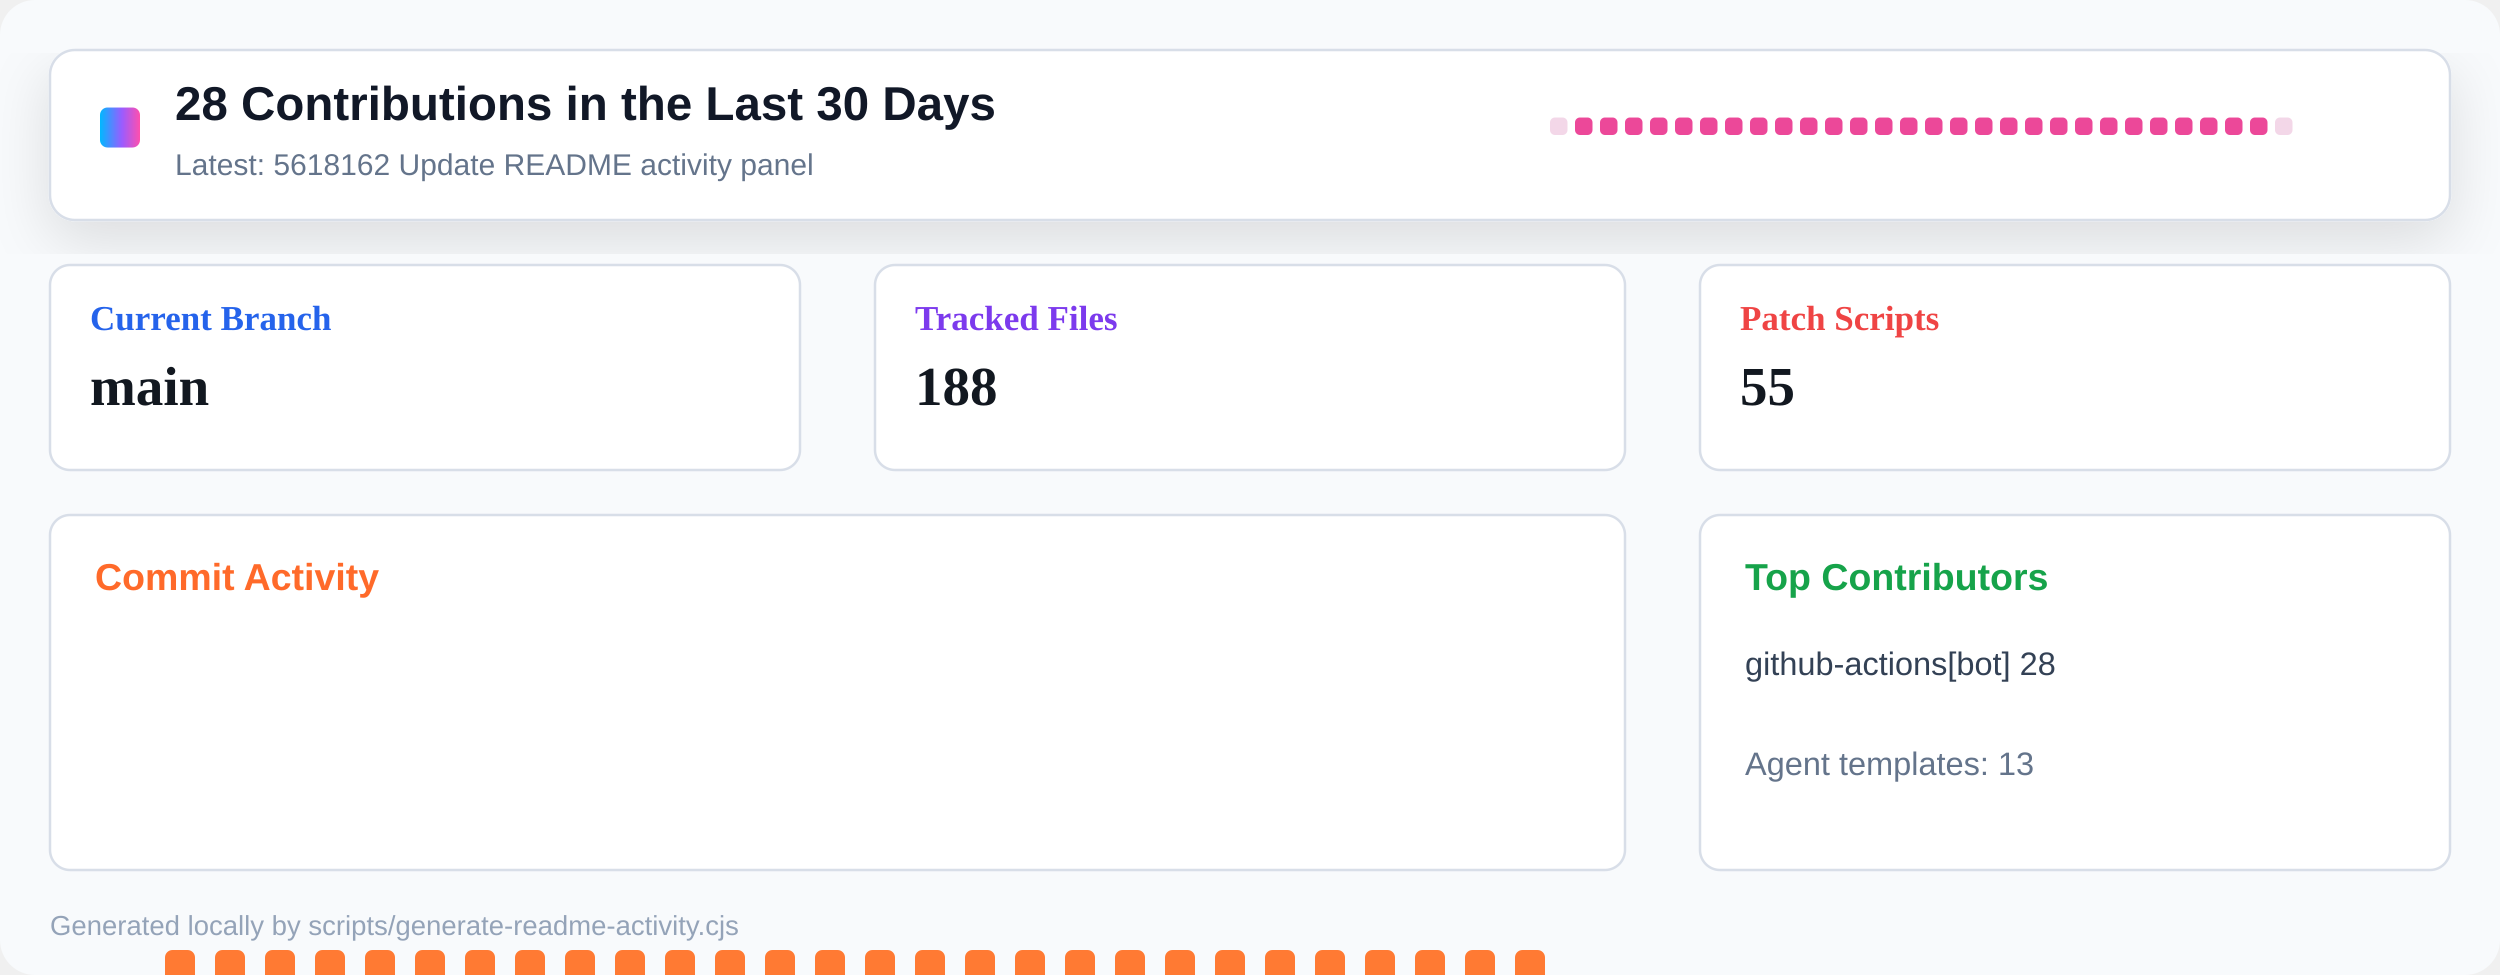
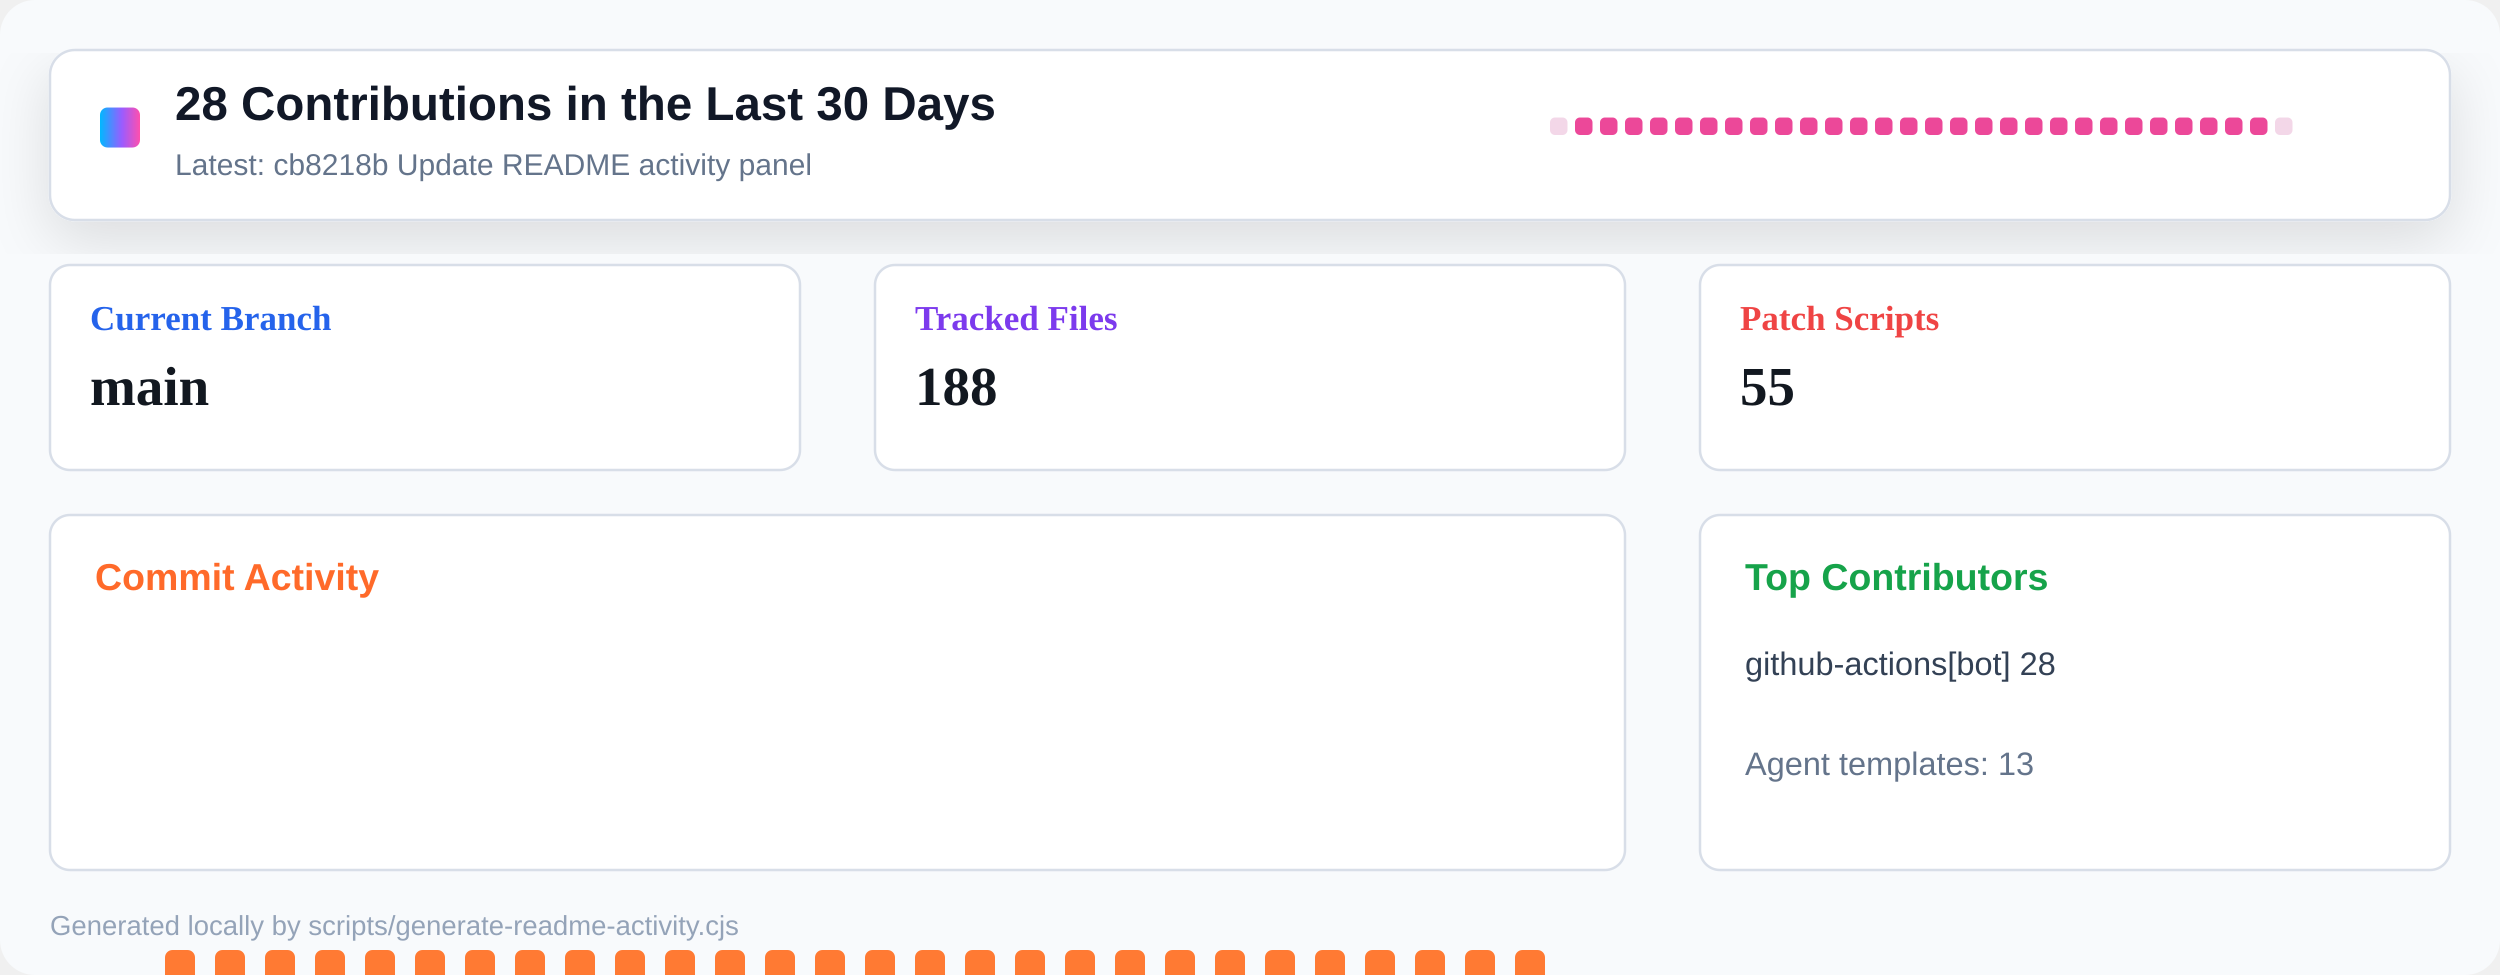
<svg xmlns="http://www.w3.org/2000/svg" width="1000" height="390" viewBox="0 0 1000 390" role="img" aria-label="Repository activity dashboard">
  <defs>
    <linearGradient id="header" x1="0" x2="1" y1="0" y2="0">
      <stop offset="0" stop-color="#00b8ff" />
      <stop offset="0.55" stop-color="#9a5cff" />
      <stop offset="1" stop-color="#ff4fad" />
    </linearGradient>
    <filter id="shadow" x="-10%" y="-10%" width="120%" height="130%">
      <feDropShadow dx="0" dy="8" stdDeviation="12" flood-color="#0b1020" flood-opacity="0.12" />
    </filter>
  </defs>
  <rect width="1000" height="390" rx="14" fill="#f8fafc" />
  <rect x="20" y="20" width="960" height="68" rx="10" fill="#ffffff" stroke="#d8dee8" filter="url(#shadow)" />
  <rect x="40" y="43" width="16" height="16" rx="3" fill="url(#header)" />
  <text x="70" y="48" font-family="Segoe UI, Arial, sans-serif" font-size="19" font-weight="800" fill="#111827">28 Contributions in the Last 30 Days</text>
-   <text x="70" y="70" font-family="Segoe UI, Arial, sans-serif" font-size="12" fill="#64748b">Latest: 5618162 Update README activity panel</text>
+   <text x="70" y="70" font-family="Segoe UI, Arial, sans-serif" font-size="12" fill="#64748b">Latest: cb8218b Update README activity panel</text>
  <g transform="translate(620 47)">
    <rect x="0" y="0" width="7" height="7" rx="2" fill="#f3d7e8" />
    <rect x="10" y="0" width="7" height="7" rx="2" fill="#ec4899" />
    <rect x="20" y="0" width="7" height="7" rx="2" fill="#ec4899" />
    <rect x="30" y="0" width="7" height="7" rx="2" fill="#ec4899" />
    <rect x="40" y="0" width="7" height="7" rx="2" fill="#ec4899" />
    <rect x="50" y="0" width="7" height="7" rx="2" fill="#ec4899" />
    <rect x="60" y="0" width="7" height="7" rx="2" fill="#ec4899" />
    <rect x="70" y="0" width="7" height="7" rx="2" fill="#ec4899" />
    <rect x="80" y="0" width="7" height="7" rx="2" fill="#ec4899" />
    <rect x="90" y="0" width="7" height="7" rx="2" fill="#ec4899" />
    <rect x="100" y="0" width="7" height="7" rx="2" fill="#ec4899" />
    <rect x="110" y="0" width="7" height="7" rx="2" fill="#ec4899" />
    <rect x="120" y="0" width="7" height="7" rx="2" fill="#ec4899" />
    <rect x="130" y="0" width="7" height="7" rx="2" fill="#ec4899" />
    <rect x="140" y="0" width="7" height="7" rx="2" fill="#ec4899" />
    <rect x="150" y="0" width="7" height="7" rx="2" fill="#ec4899" />
    <rect x="160" y="0" width="7" height="7" rx="2" fill="#ec4899" />
    <rect x="170" y="0" width="7" height="7" rx="2" fill="#ec4899" />
    <rect x="180" y="0" width="7" height="7" rx="2" fill="#ec4899" />
    <rect x="190" y="0" width="7" height="7" rx="2" fill="#ec4899" />
    <rect x="200" y="0" width="7" height="7" rx="2" fill="#ec4899" />
    <rect x="210" y="0" width="7" height="7" rx="2" fill="#ec4899" />
    <rect x="220" y="0" width="7" height="7" rx="2" fill="#ec4899" />
    <rect x="230" y="0" width="7" height="7" rx="2" fill="#ec4899" />
    <rect x="240" y="0" width="7" height="7" rx="2" fill="#ec4899" />
    <rect x="250" y="0" width="7" height="7" rx="2" fill="#ec4899" />
    <rect x="260" y="0" width="7" height="7" rx="2" fill="#ec4899" />
    <rect x="270" y="0" width="7" height="7" rx="2" fill="#ec4899" />
    <rect x="280" y="0" width="7" height="7" rx="2" fill="#ec4899" />
    <rect x="290" y="0" width="7" height="7" rx="2" fill="#f3d7e8" />
  </g>
  <g transform="translate(20 106)">
    <rect width="300" height="82" rx="8" fill="#ffffff" stroke="#d8dee8" />
    <text x="16" y="26" font-size="14" font-weight="700" fill="#2563eb">Current Branch</text>
    <text x="16" y="56" font-size="22" font-weight="800" fill="#121820">main</text>
  </g>
  <g transform="translate(350 106)">
    <rect width="300" height="82" rx="8" fill="#ffffff" stroke="#d8dee8" />
    <text x="16" y="26" font-size="14" font-weight="700" fill="#7c3aed">Tracked Files</text>
    <text x="16" y="56" font-size="22" font-weight="800" fill="#121820">188</text>
  </g>
  <g transform="translate(680 106)">
    <rect width="300" height="82" rx="8" fill="#ffffff" stroke="#d8dee8" />
    <text x="16" y="26" font-size="14" font-weight="700" fill="#ef4444">Patch Scripts</text>
    <text x="16" y="56" font-size="22" font-weight="800" fill="#121820">55</text>
  </g>
  <g transform="translate(20 206)">
    <rect width="630" height="142" rx="8" fill="#ffffff" stroke="#d8dee8" />
    <text x="18" y="30" font-family="Segoe UI, Arial, sans-serif" font-size="15" font-weight="800" fill="#ff6a2a">Commit Activity</text>
    <rect x="26" y="255" width="12" height="5" rx="3" fill="#e8edf4" />
    <rect x="46" y="174" width="12" height="86" rx="3" fill="#ff7a33" />
    <rect x="66" y="174" width="12" height="86" rx="3" fill="#ff7a33" />
    <rect x="86" y="174" width="12" height="86" rx="3" fill="#ff7a33" />
    <rect x="106" y="174" width="12" height="86" rx="3" fill="#ff7a33" />
    <rect x="126" y="174" width="12" height="86" rx="3" fill="#ff7a33" />
    <rect x="146" y="174" width="12" height="86" rx="3" fill="#ff7a33" />
    <rect x="166" y="174" width="12" height="86" rx="3" fill="#ff7a33" />
    <rect x="186" y="174" width="12" height="86" rx="3" fill="#ff7a33" />
    <rect x="206" y="174" width="12" height="86" rx="3" fill="#ff7a33" />
    <rect x="226" y="174" width="12" height="86" rx="3" fill="#ff7a33" />
    <rect x="246" y="174" width="12" height="86" rx="3" fill="#ff7a33" />
    <rect x="266" y="174" width="12" height="86" rx="3" fill="#ff7a33" />
    <rect x="286" y="174" width="12" height="86" rx="3" fill="#ff7a33" />
    <rect x="306" y="174" width="12" height="86" rx="3" fill="#ff7a33" />
    <rect x="326" y="174" width="12" height="86" rx="3" fill="#ff7a33" />
    <rect x="346" y="174" width="12" height="86" rx="3" fill="#ff7a33" />
    <rect x="366" y="174" width="12" height="86" rx="3" fill="#ff7a33" />
    <rect x="386" y="174" width="12" height="86" rx="3" fill="#ff7a33" />
    <rect x="406" y="174" width="12" height="86" rx="3" fill="#ff7a33" />
    <rect x="426" y="174" width="12" height="86" rx="3" fill="#ff7a33" />
    <rect x="446" y="174" width="12" height="86" rx="3" fill="#ff7a33" />
    <rect x="466" y="174" width="12" height="86" rx="3" fill="#ff7a33" />
    <rect x="486" y="174" width="12" height="86" rx="3" fill="#ff7a33" />
    <rect x="506" y="174" width="12" height="86" rx="3" fill="#ff7a33" />
    <rect x="526" y="174" width="12" height="86" rx="3" fill="#ff7a33" />
    <rect x="546" y="174" width="12" height="86" rx="3" fill="#ff7a33" />
    <rect x="566" y="174" width="12" height="86" rx="3" fill="#ff7a33" />
    <rect x="586" y="174" width="12" height="86" rx="3" fill="#ff7a33" />
    <rect x="606" y="255" width="12" height="5" rx="3" fill="#e8edf4" />
  </g>
  <g transform="translate(680 206)">
    <rect width="300" height="142" rx="8" fill="#ffffff" stroke="#d8dee8" />
    <text x="18" y="30" font-family="Segoe UI, Arial, sans-serif" font-size="15" font-weight="800" fill="#16a34a">Top Contributors</text>
    <text x="18" y="64" font-family="Segoe UI, Arial, sans-serif" font-size="13" fill="#334155">github-actions[bot] 28</text>
    <text x="18" y="104" font-family="Segoe UI, Arial, sans-serif" font-size="13" fill="#64748b">Agent templates: 13</text>
  </g>
  <text x="20" y="374" font-family="Segoe UI, Arial, sans-serif" font-size="11" fill="#94a3b8">Generated locally by scripts/generate-readme-activity.cjs</text>
</svg>
